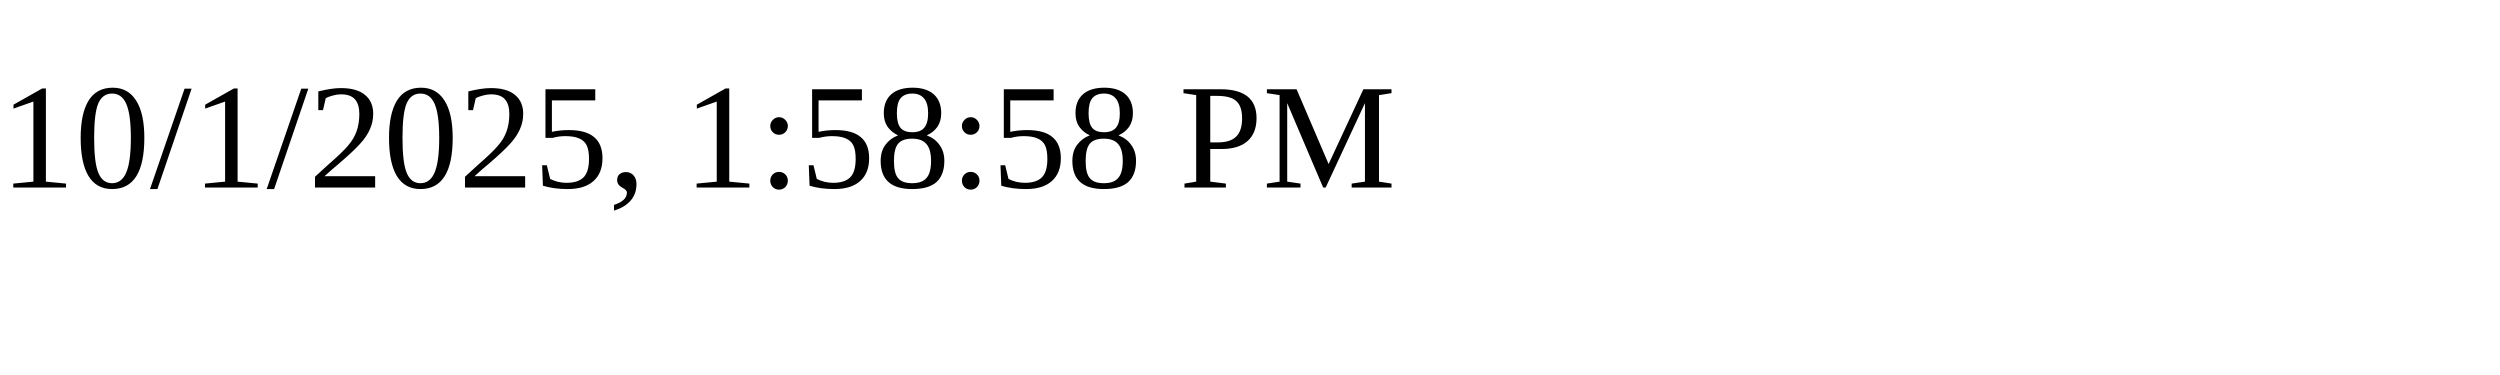
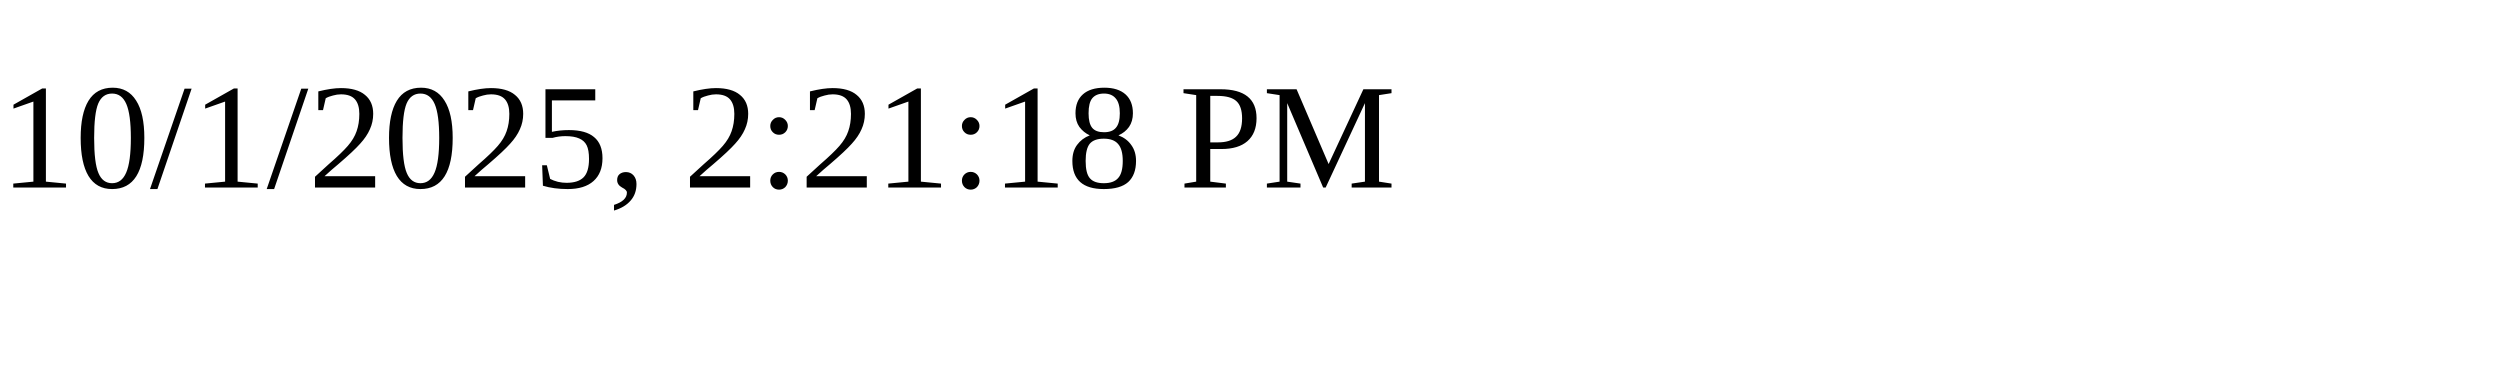
<svg xmlns="http://www.w3.org/2000/svg" height="30" width="200">
-   <text x="0" y="15">10/1/2025, 1:58:58 PM</text>
+   <text x="0" y="15">10/1/2025, 2:21:18 PM</text>
</svg>
